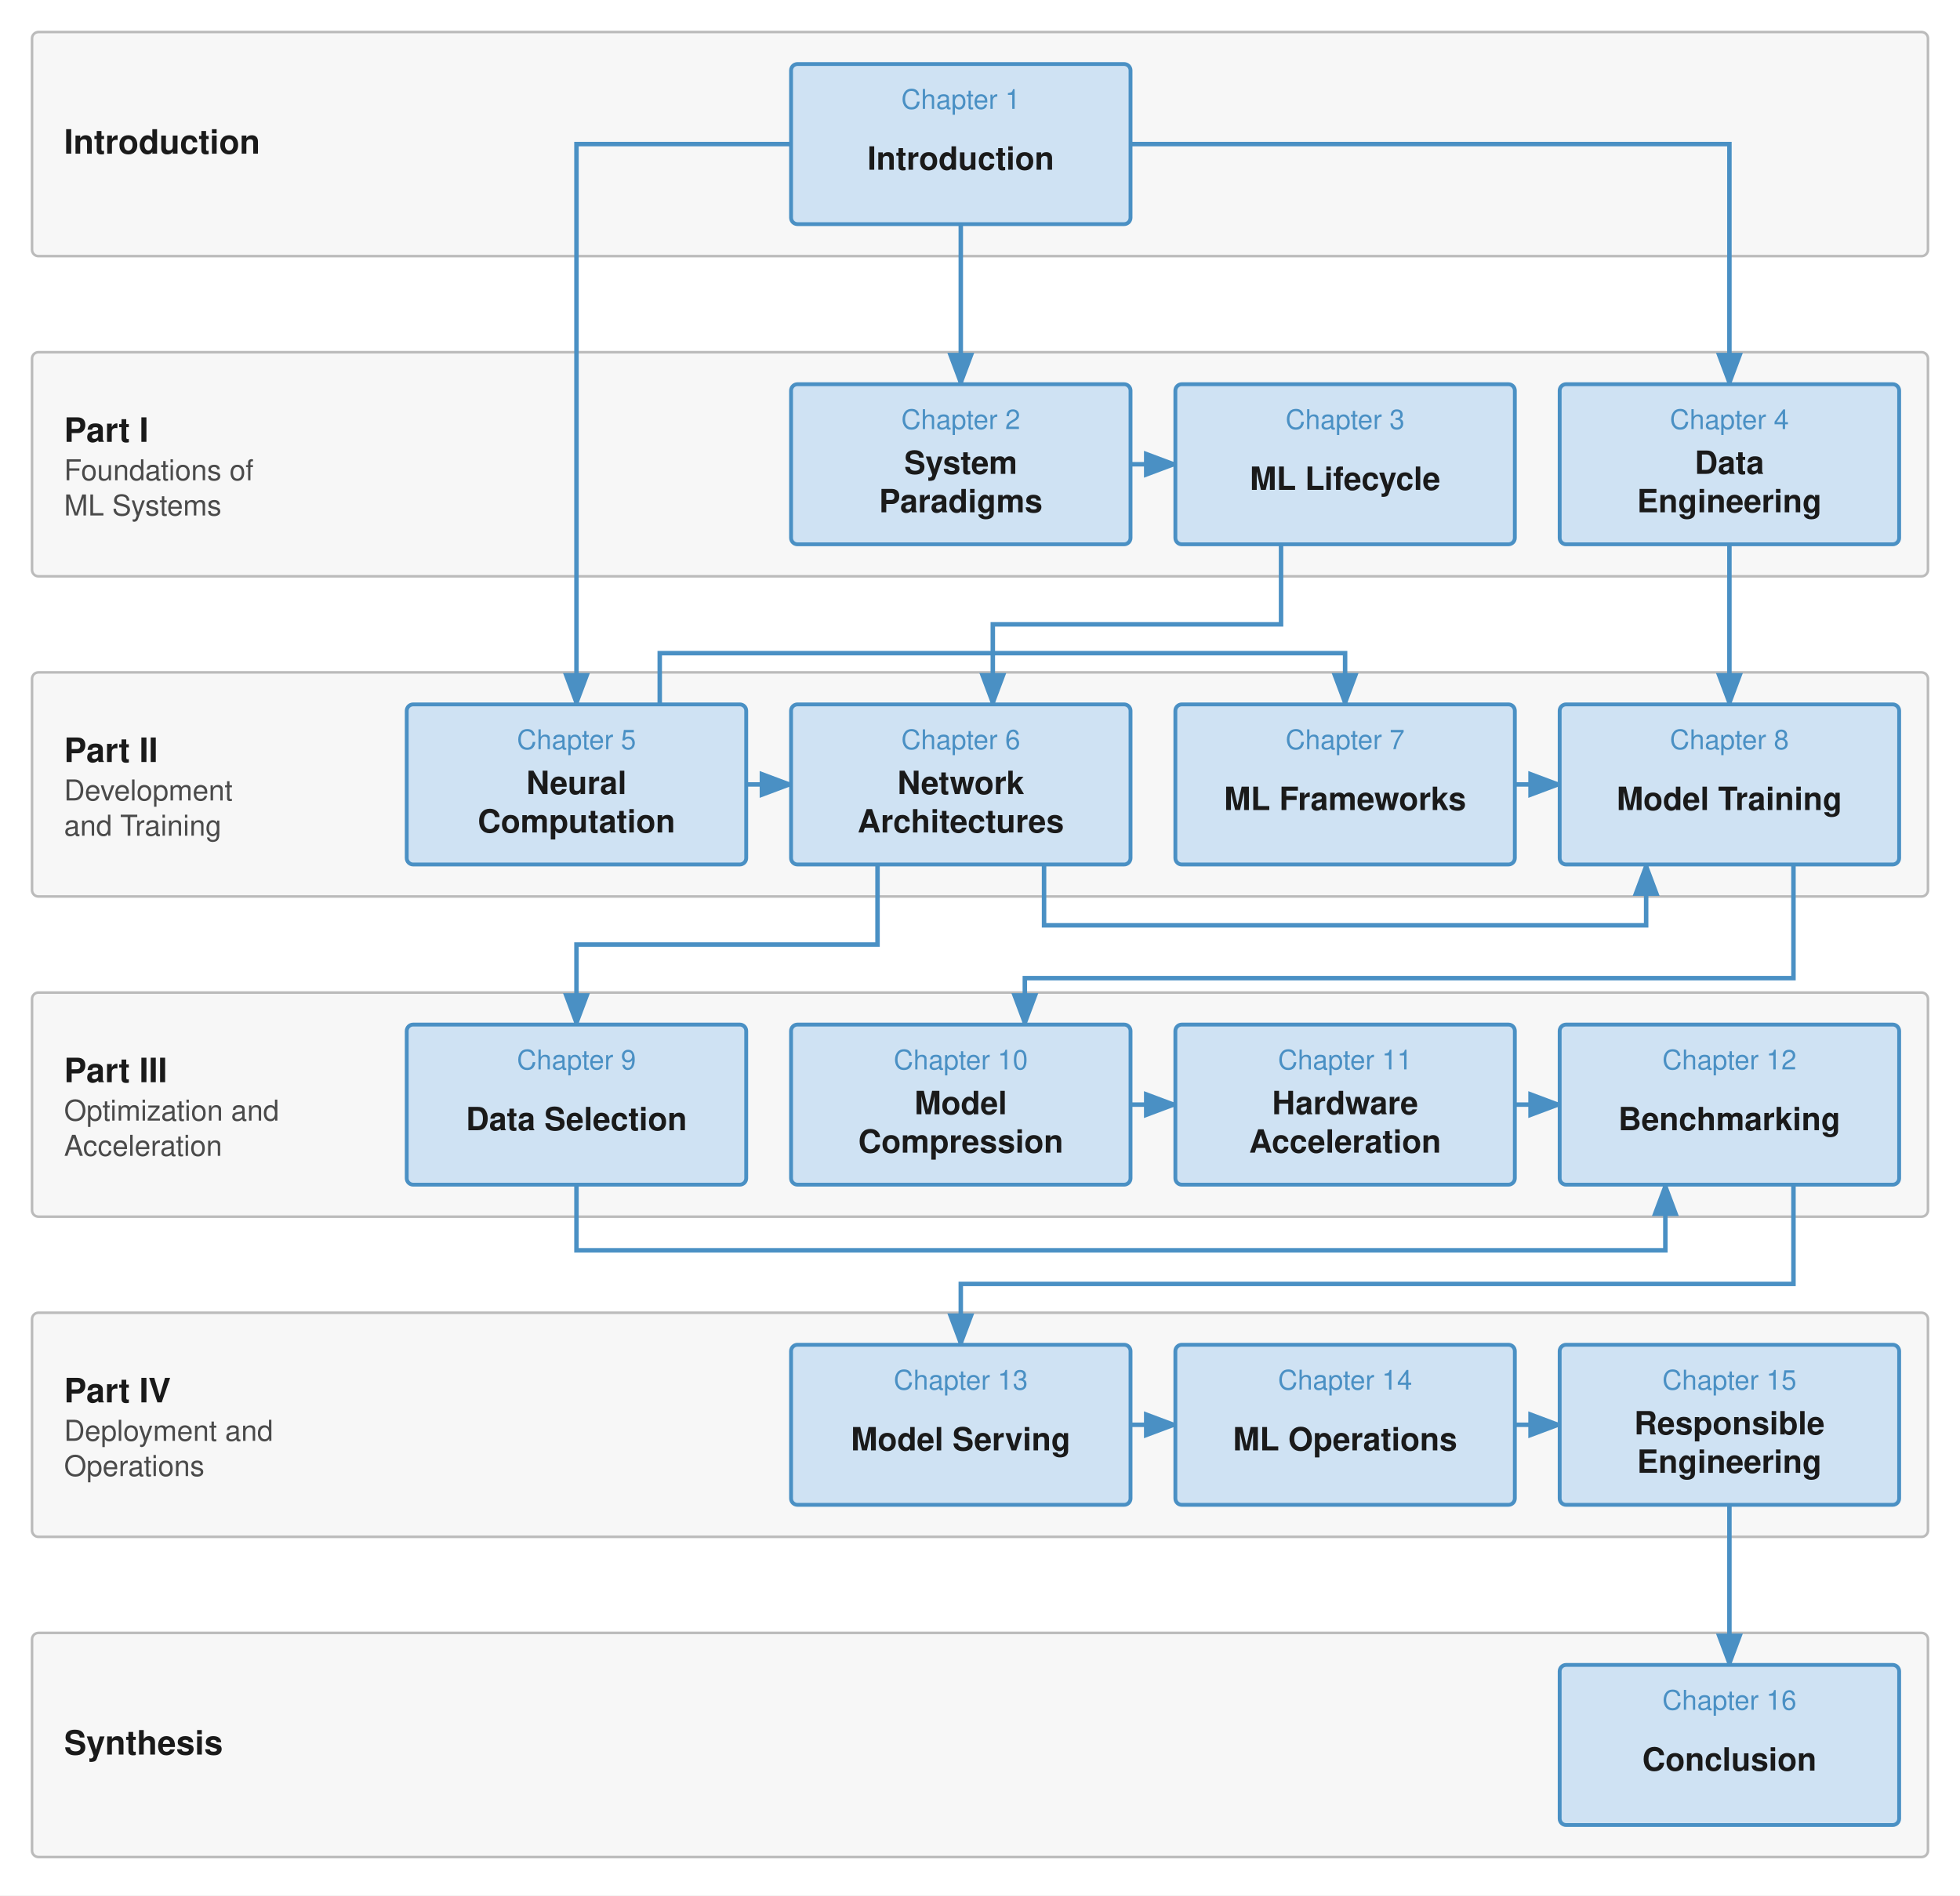
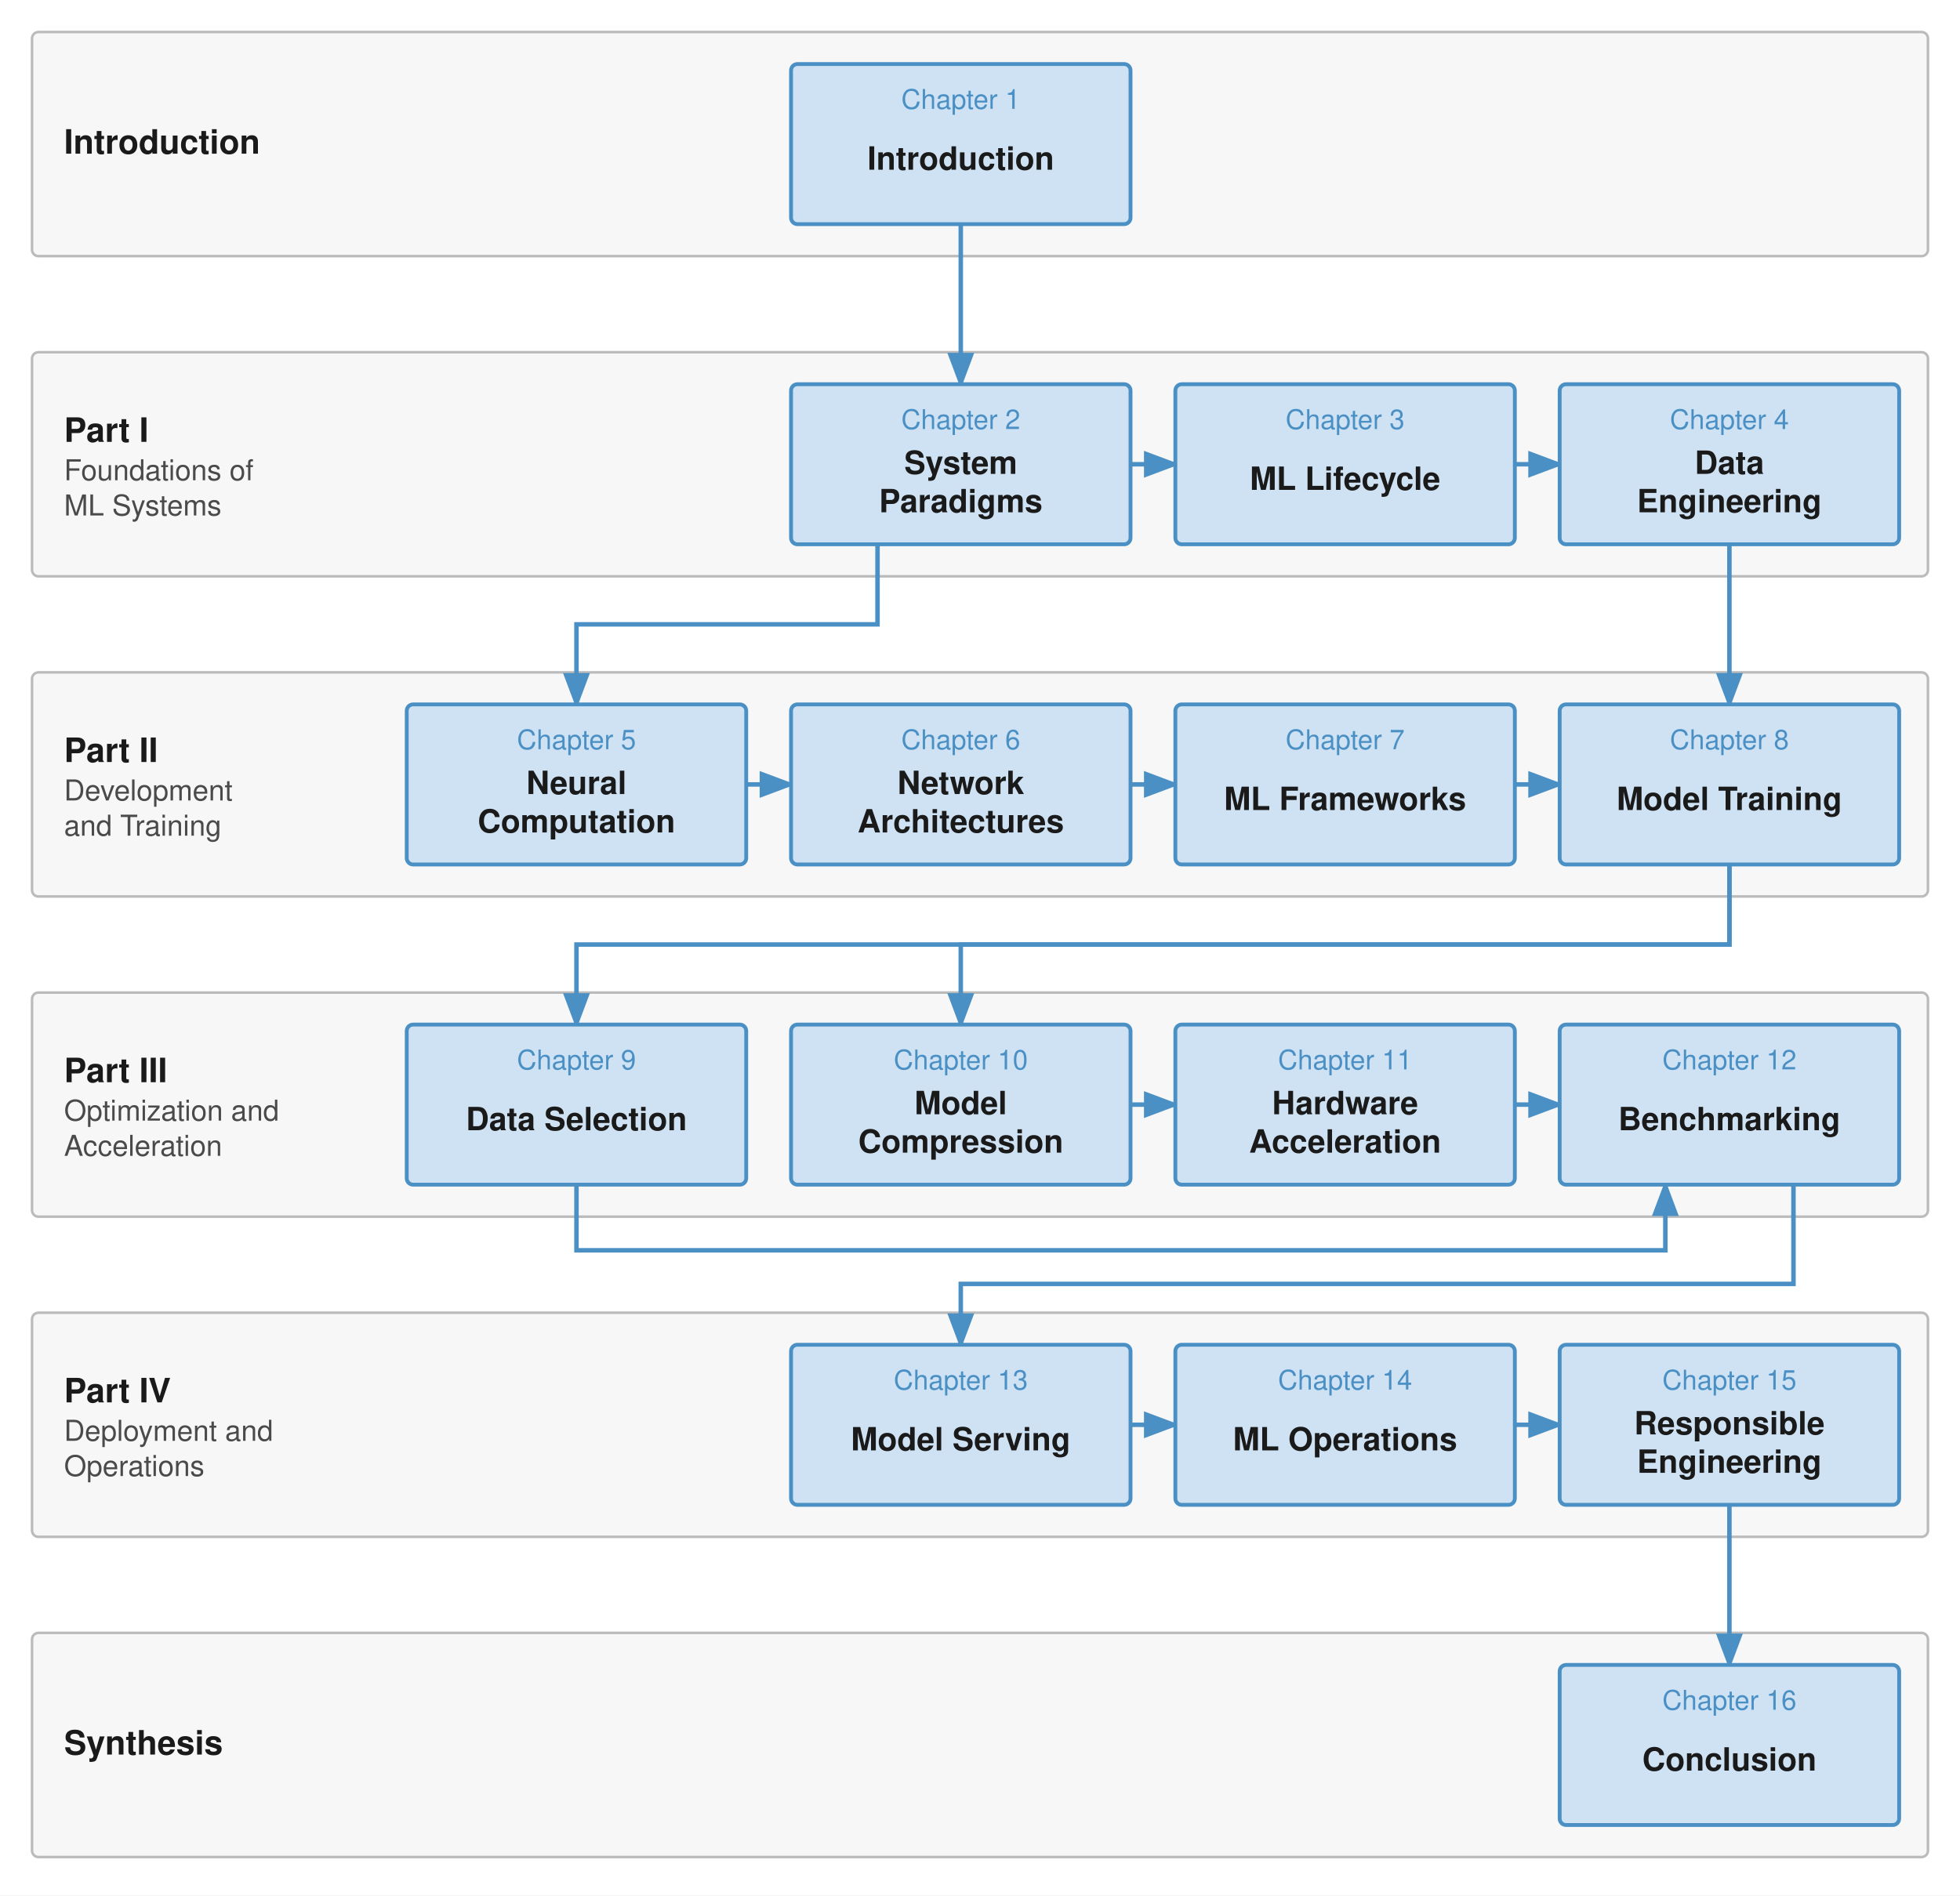
<svg xmlns="http://www.w3.org/2000/svg" viewBox="0 0 612 592" width="612" height="592" font-family="Helvetica Neue, Helvetica, Arial, sans-serif">
  <defs>
    <marker id="arr" markerWidth="8" markerHeight="6" refX="7" refY="3" orient="auto">
      <path d="M0,0 L8,3 L0,6 Z" fill="#4a90c4" />
    </marker>
  </defs>
  <rect x="0" y="0" width="612" height="592" fill="#ffffff" />
  <rect x="10" y="10" width="592" height="70" rx="2" fill="#f7f7f7" stroke="#bbbbbb" stroke-width="0.8" />
  <text x="20" y="48.0" font-size="10.5" font-weight="bold" fill="#1a1a1a">Introduction</text>
  <rect x="10" y="110" width="592" height="70" rx="2" fill="#f7f7f7" stroke="#bbbbbb" stroke-width="0.8" />
  <text x="20" y="138.0" font-size="10.5" font-weight="bold" fill="#1a1a1a">Part I</text>
  <text x="20" y="150.0" font-size="9" fill="#4a4a4a">Foundations of</text>
  <text x="20" y="161.0" font-size="9" fill="#4a4a4a">ML Systems</text>
  <rect x="10" y="210" width="592" height="70" rx="2" fill="#f7f7f7" stroke="#bbbbbb" stroke-width="0.8" />
  <text x="20" y="238.0" font-size="10.5" font-weight="bold" fill="#1a1a1a">Part II</text>
  <text x="20" y="250.0" font-size="9" fill="#4a4a4a">Development</text>
  <text x="20" y="261.0" font-size="9" fill="#4a4a4a">and Training</text>
  <rect x="10" y="310" width="592" height="70" rx="2" fill="#f7f7f7" stroke="#bbbbbb" stroke-width="0.8" />
  <text x="20" y="338.0" font-size="10.5" font-weight="bold" fill="#1a1a1a">Part III</text>
  <text x="20" y="350.0" font-size="9" fill="#4a4a4a">Optimization and</text>
  <text x="20" y="361.0" font-size="9" fill="#4a4a4a">Acceleration</text>
  <rect x="10" y="410" width="592" height="70" rx="2" fill="#f7f7f7" stroke="#bbbbbb" stroke-width="0.8" />
  <text x="20" y="438.0" font-size="10.5" font-weight="bold" fill="#1a1a1a">Part IV</text>
  <text x="20" y="450.0" font-size="9" fill="#4a4a4a">Deployment and</text>
  <text x="20" y="461.0" font-size="9" fill="#4a4a4a">Operations</text>
  <rect x="10" y="510" width="592" height="70" rx="2" fill="#f7f7f7" stroke="#bbbbbb" stroke-width="0.8" />
  <text x="20" y="548.0" font-size="10.5" font-weight="bold" fill="#1a1a1a">Synthesis</text>
  <path d="M 300.0 70.0 L 300.0 120.0" fill="none" stroke="#4a90c4" stroke-width="1.4" marker-end="url(#arr)" />
-   <path d="M 247.0 45.0 L 180.0 45.0 L 180.0 220.0" fill="none" stroke="#4a90c4" stroke-width="1.4" marker-end="url(#arr)" />
-   <path d="M 353.0 45.0 L 540.0 45.0 L 540.0 120.0" fill="none" stroke="#4a90c4" stroke-width="1.4" marker-end="url(#arr)" />
  <path d="M 353.0 145.0 L 367.0 145.0" fill="none" stroke="#4a90c4" stroke-width="1.4" marker-end="url(#arr)" />
-   <path d="M 400.0 170.0 L 400.0 195.0 L 310.0 195.0 L 310.0 220.0" fill="none" stroke="#4a90c4" stroke-width="1.4" marker-end="url(#arr)" />
+   <path d="M 473.0 145.0 L 487.0 145.0" fill="none" stroke="#4a90c4" stroke-width="1.4" marker-end="url(#arr)" />
+   <path d="M 274.0 170.0 L 274.0 195.0 L 180.0 195.0 L 180.0 220.0" fill="none" stroke="#4a90c4" stroke-width="1.4" marker-end="url(#arr)" />
  <path d="M 540.0 170.0 L 540.0 220.0" fill="none" stroke="#4a90c4" stroke-width="1.4" marker-end="url(#arr)" />
  <path d="M 233.0 245.0 L 247.0 245.0" fill="none" stroke="#4a90c4" stroke-width="1.4" marker-end="url(#arr)" />
+   <path d="M 353.0 245.0 L 367.0 245.0" fill="none" stroke="#4a90c4" stroke-width="1.4" marker-end="url(#arr)" />
  <path d="M 473.0 245.0 L 487.0 245.0" fill="none" stroke="#4a90c4" stroke-width="1.4" marker-end="url(#arr)" />
-   <path d="M 206.0 220.0 L 206.0 204.0 L 420.0 204.0 L 420.0 220.0" fill="none" stroke="#4a90c4" stroke-width="1.4" marker-end="url(#arr)" />
-   <path d="M 326.0 270.0 L 326.0 289.0 L 514.0 289.0 L 514.0 270.0" fill="none" stroke="#4a90c4" stroke-width="1.4" marker-end="url(#arr)" />
-   <path d="M 274.0 270.0 L 274.0 295.0 L 180.0 295.0 L 180.0 320.0" fill="none" stroke="#4a90c4" stroke-width="1.4" marker-end="url(#arr)" />
-   <path d="M 560.0 270.0 L 560.0 305.5 L 320.0 305.5 L 320.0 320.0" fill="none" stroke="#4a90c4" stroke-width="1.4" marker-end="url(#arr)" />
+   <path d="M 540.0 270.0 L 540.0 295.0 L 180.0 295.0 L 180.0 320.0" fill="none" stroke="#4a90c4" stroke-width="1.4" marker-end="url(#arr)" />
+   <path d="M 540.0 270.0 L 540.0 295.0 L 300.0 295.0 L 300.0 320.0" fill="none" stroke="#4a90c4" stroke-width="1.4" marker-end="url(#arr)" />
  <path d="M 353.0 345.0 L 367.0 345.0" fill="none" stroke="#4a90c4" stroke-width="1.4" marker-end="url(#arr)" />
  <path d="M 473.0 345.0 L 487.0 345.0" fill="none" stroke="#4a90c4" stroke-width="1.4" marker-end="url(#arr)" />
  <path d="M 180.0 370.0 L 180.0 390.5 L 520.0 390.5 L 520.0 370.0" fill="none" stroke="#4a90c4" stroke-width="1.4" marker-end="url(#arr)" />
  <path d="M 560.0 370.0 L 560.0 401.0 L 300.0 401.0 L 300.0 420.0" fill="none" stroke="#4a90c4" stroke-width="1.4" marker-end="url(#arr)" />
  <path d="M 353.0 445.0 L 367.0 445.0" fill="none" stroke="#4a90c4" stroke-width="1.4" marker-end="url(#arr)" />
  <path d="M 473.0 445.0 L 487.0 445.0" fill="none" stroke="#4a90c4" stroke-width="1.4" marker-end="url(#arr)" />
  <path d="M 540.0 470.0 L 540.0 520.0" fill="none" stroke="#4a90c4" stroke-width="1.4" marker-end="url(#arr)" />
  <rect x="247.0" y="20.0" width="106" height="50" rx="2" fill="#cfe2f3" stroke="#4a90c4" stroke-width="1.2" />
  <text x="300.0" y="34.0" font-size="8.5" fill="#4a90c4" text-anchor="middle">Chapter 1</text>
  <text x="300.0" y="53.0" font-size="10" font-weight="bold" fill="#1a1a1a" text-anchor="middle">Introduction</text>
  <rect x="247.0" y="120.0" width="106" height="50" rx="2" fill="#cfe2f3" stroke="#4a90c4" stroke-width="1.2" />
  <text x="300.0" y="134.0" font-size="8.5" fill="#4a90c4" text-anchor="middle">Chapter 2</text>
  <text x="300.0" y="148.0" font-size="10" font-weight="bold" fill="#1a1a1a" text-anchor="middle">System</text>
  <text x="300.0" y="160.0" font-size="10" font-weight="bold" fill="#1a1a1a" text-anchor="middle">Paradigms</text>
  <rect x="367.0" y="120.0" width="106" height="50" rx="2" fill="#cfe2f3" stroke="#4a90c4" stroke-width="1.2" />
  <text x="420.0" y="134.0" font-size="8.5" fill="#4a90c4" text-anchor="middle">Chapter 3</text>
  <text x="420.0" y="153.0" font-size="10" font-weight="bold" fill="#1a1a1a" text-anchor="middle">ML Lifecycle</text>
  <rect x="487.0" y="120.0" width="106" height="50" rx="2" fill="#cfe2f3" stroke="#4a90c4" stroke-width="1.2" />
  <text x="540.0" y="134.0" font-size="8.5" fill="#4a90c4" text-anchor="middle">Chapter 4</text>
  <text x="540.0" y="148.0" font-size="10" font-weight="bold" fill="#1a1a1a" text-anchor="middle">Data</text>
  <text x="540.0" y="160.0" font-size="10" font-weight="bold" fill="#1a1a1a" text-anchor="middle">Engineering</text>
  <rect x="127.0" y="220.0" width="106" height="50" rx="2" fill="#cfe2f3" stroke="#4a90c4" stroke-width="1.2" />
  <text x="180.0" y="234.0" font-size="8.5" fill="#4a90c4" text-anchor="middle">Chapter 5</text>
  <text x="180.0" y="248.0" font-size="10" font-weight="bold" fill="#1a1a1a" text-anchor="middle">Neural</text>
  <text x="180.0" y="260.0" font-size="10" font-weight="bold" fill="#1a1a1a" text-anchor="middle">Computation</text>
  <rect x="247.0" y="220.0" width="106" height="50" rx="2" fill="#cfe2f3" stroke="#4a90c4" stroke-width="1.2" />
  <text x="300.0" y="234.0" font-size="8.5" fill="#4a90c4" text-anchor="middle">Chapter 6</text>
  <text x="300.0" y="248.0" font-size="10" font-weight="bold" fill="#1a1a1a" text-anchor="middle">Network</text>
  <text x="300.0" y="260.0" font-size="10" font-weight="bold" fill="#1a1a1a" text-anchor="middle">Architectures</text>
  <rect x="367.0" y="220.0" width="106" height="50" rx="2" fill="#cfe2f3" stroke="#4a90c4" stroke-width="1.2" />
  <text x="420.0" y="234.0" font-size="8.5" fill="#4a90c4" text-anchor="middle">Chapter 7</text>
  <text x="420.0" y="253.0" font-size="10" font-weight="bold" fill="#1a1a1a" text-anchor="middle">ML Frameworks</text>
  <rect x="487.0" y="220.0" width="106" height="50" rx="2" fill="#cfe2f3" stroke="#4a90c4" stroke-width="1.2" />
  <text x="540.0" y="234.0" font-size="8.5" fill="#4a90c4" text-anchor="middle">Chapter 8</text>
  <text x="540.0" y="253.0" font-size="10" font-weight="bold" fill="#1a1a1a" text-anchor="middle">Model Training</text>
  <rect x="127.0" y="320.0" width="106" height="50" rx="2" fill="#cfe2f3" stroke="#4a90c4" stroke-width="1.2" />
  <text x="180.0" y="334.0" font-size="8.5" fill="#4a90c4" text-anchor="middle">Chapter 9</text>
  <text x="180.0" y="353.0" font-size="10" font-weight="bold" fill="#1a1a1a" text-anchor="middle">Data Selection</text>
  <rect x="247.0" y="320.0" width="106" height="50" rx="2" fill="#cfe2f3" stroke="#4a90c4" stroke-width="1.2" />
  <text x="300.0" y="334.0" font-size="8.5" fill="#4a90c4" text-anchor="middle">Chapter 10</text>
  <text x="300.0" y="348.0" font-size="10" font-weight="bold" fill="#1a1a1a" text-anchor="middle">Model</text>
  <text x="300.0" y="360.0" font-size="10" font-weight="bold" fill="#1a1a1a" text-anchor="middle">Compression</text>
  <rect x="367.0" y="320.0" width="106" height="50" rx="2" fill="#cfe2f3" stroke="#4a90c4" stroke-width="1.2" />
  <text x="420.0" y="334.0" font-size="8.5" fill="#4a90c4" text-anchor="middle">Chapter 11</text>
  <text x="420.0" y="348.0" font-size="10" font-weight="bold" fill="#1a1a1a" text-anchor="middle">Hardware</text>
  <text x="420.0" y="360.0" font-size="10" font-weight="bold" fill="#1a1a1a" text-anchor="middle">Acceleration</text>
  <rect x="487.0" y="320.0" width="106" height="50" rx="2" fill="#cfe2f3" stroke="#4a90c4" stroke-width="1.2" />
  <text x="540.0" y="334.0" font-size="8.5" fill="#4a90c4" text-anchor="middle">Chapter 12</text>
  <text x="540.0" y="353.0" font-size="10" font-weight="bold" fill="#1a1a1a" text-anchor="middle">Benchmarking</text>
  <rect x="247.0" y="420.0" width="106" height="50" rx="2" fill="#cfe2f3" stroke="#4a90c4" stroke-width="1.2" />
  <text x="300.0" y="434.0" font-size="8.5" fill="#4a90c4" text-anchor="middle">Chapter 13</text>
  <text x="300.0" y="453.0" font-size="10" font-weight="bold" fill="#1a1a1a" text-anchor="middle">Model Serving</text>
  <rect x="367.0" y="420.0" width="106" height="50" rx="2" fill="#cfe2f3" stroke="#4a90c4" stroke-width="1.2" />
  <text x="420.0" y="434.0" font-size="8.5" fill="#4a90c4" text-anchor="middle">Chapter 14</text>
  <text x="420.0" y="453.0" font-size="10" font-weight="bold" fill="#1a1a1a" text-anchor="middle">ML Operations</text>
  <rect x="487.0" y="420.0" width="106" height="50" rx="2" fill="#cfe2f3" stroke="#4a90c4" stroke-width="1.2" />
  <text x="540.0" y="434.0" font-size="8.5" fill="#4a90c4" text-anchor="middle">Chapter 15</text>
  <text x="540.0" y="448.0" font-size="10" font-weight="bold" fill="#1a1a1a" text-anchor="middle">Responsible</text>
  <text x="540.0" y="460.0" font-size="10" font-weight="bold" fill="#1a1a1a" text-anchor="middle">Engineering</text>
  <rect x="487.0" y="520.0" width="106" height="50" rx="2" fill="#cfe2f3" stroke="#4a90c4" stroke-width="1.2" />
  <text x="540.0" y="534.0" font-size="8.5" fill="#4a90c4" text-anchor="middle">Chapter 16</text>
  <text x="540.0" y="553.0" font-size="10" font-weight="bold" fill="#1a1a1a" text-anchor="middle">Conclusion</text>
</svg>
